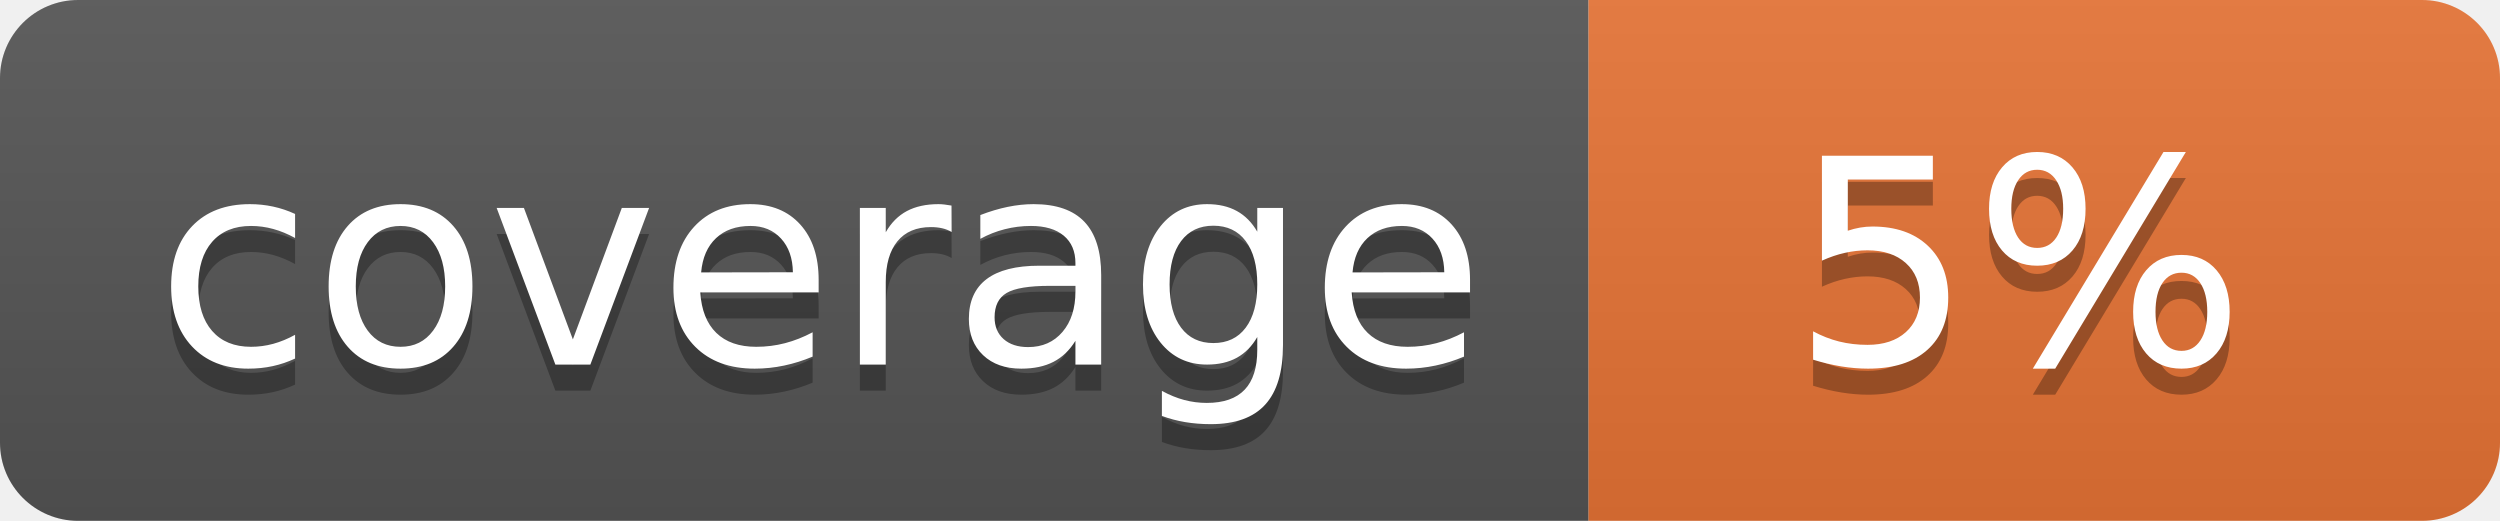
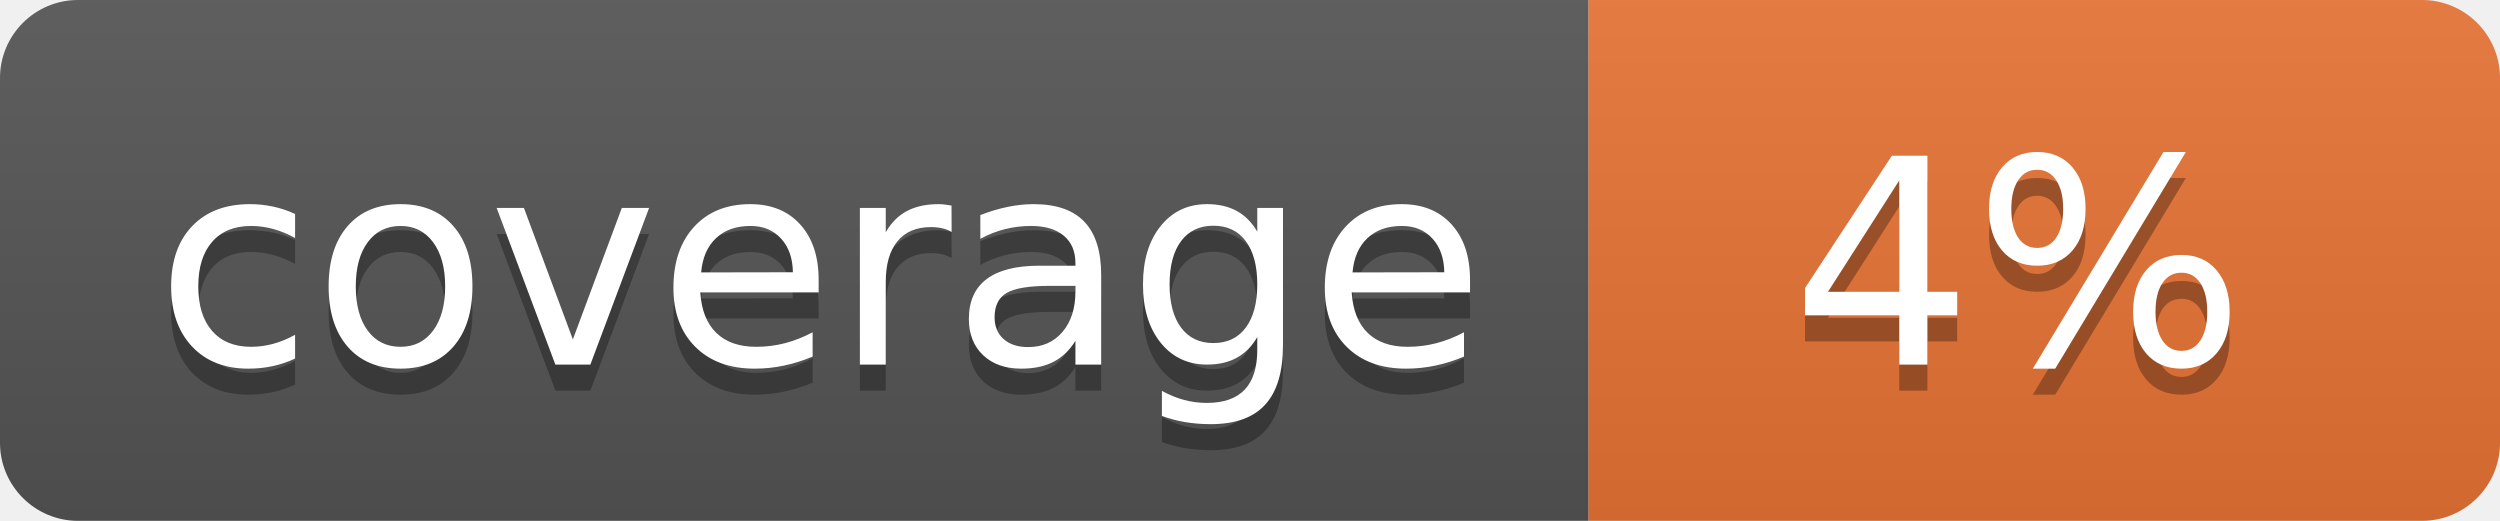
<svg xmlns="http://www.w3.org/2000/svg" width="96" height="20">
  <linearGradient id="b" x2="0" y2="100%">
    <stop offset="0" stop-color="#bbb" stop-opacity=".1" />
    <stop offset="1" stop-opacity=".1" />
  </linearGradient>
  <clipPath id="a">
    <rect width="96" height="20" rx="3" fill="#fff" />
  </clipPath>
  <g clip-path="url(#a)">
    <path fill="#555" d="M0 0h61v20H0z" />
    <path fill="#E87435" d="M61 0h35v20H61z" />
    <path fill="url(#b)" d="M0 0h96v20H0z" />
  </g>
  <g fill="#fff" text-anchor="middle" font-family="DejaVu Sans,Verdana,Geneva,sans-serif" font-size="110">
    <text x="315" y="150" fill="#010101" fill-opacity=".3" transform="scale(.1)" textLength="510">coverage</text>
    <text x="315" y="140" transform="scale(.1)" textLength="510">coverage</text>
-     <text x="775" y="150" fill="#010101" fill-opacity=".3" transform="scale(.1)" textLength="250">5%</text>
-     <text x="775" y="140" transform="scale(.1)" textLength="250">5%</text>
+     <text x="775" y="150" fill="#010101" fill-opacity=".3" transform="scale(.1)" textLength="250">4%</text>
+     <text x="775" y="140" transform="scale(.1)" textLength="250">4%</text>
  </g>
</svg>
